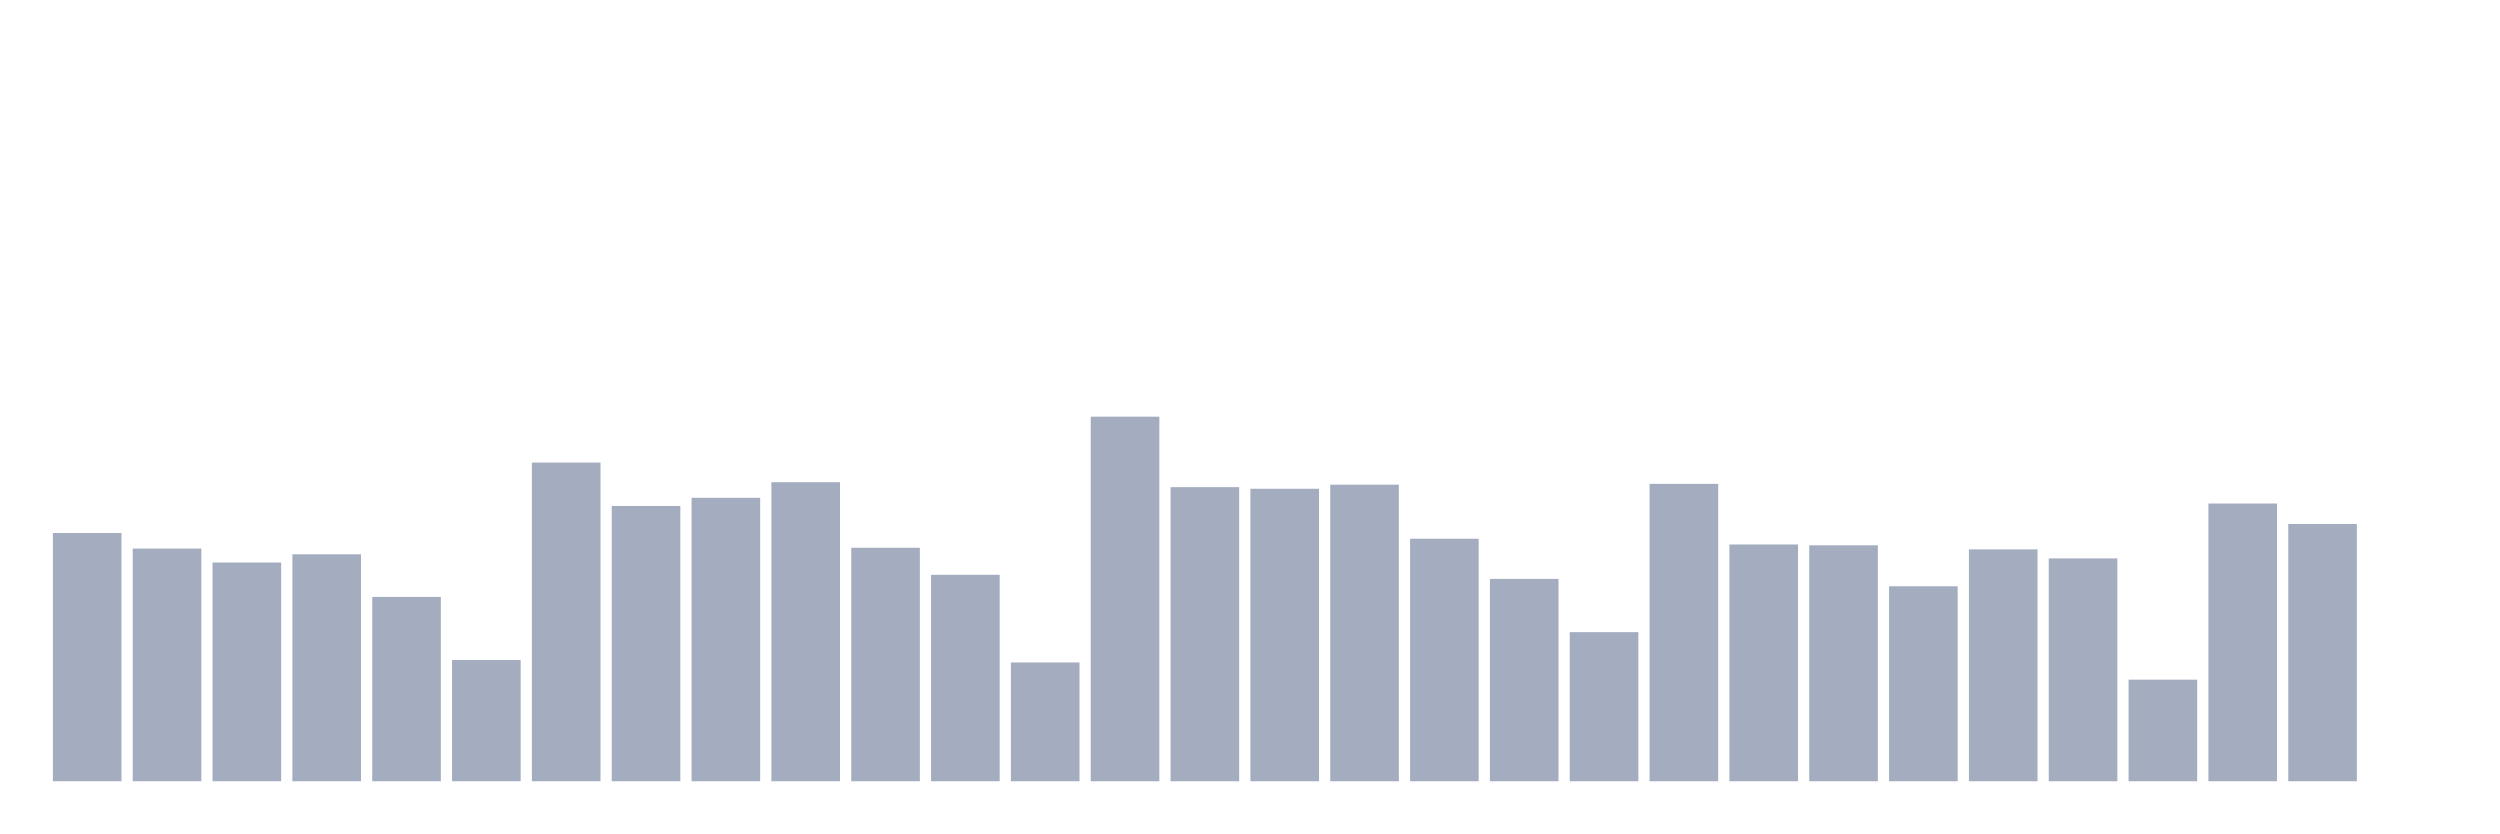
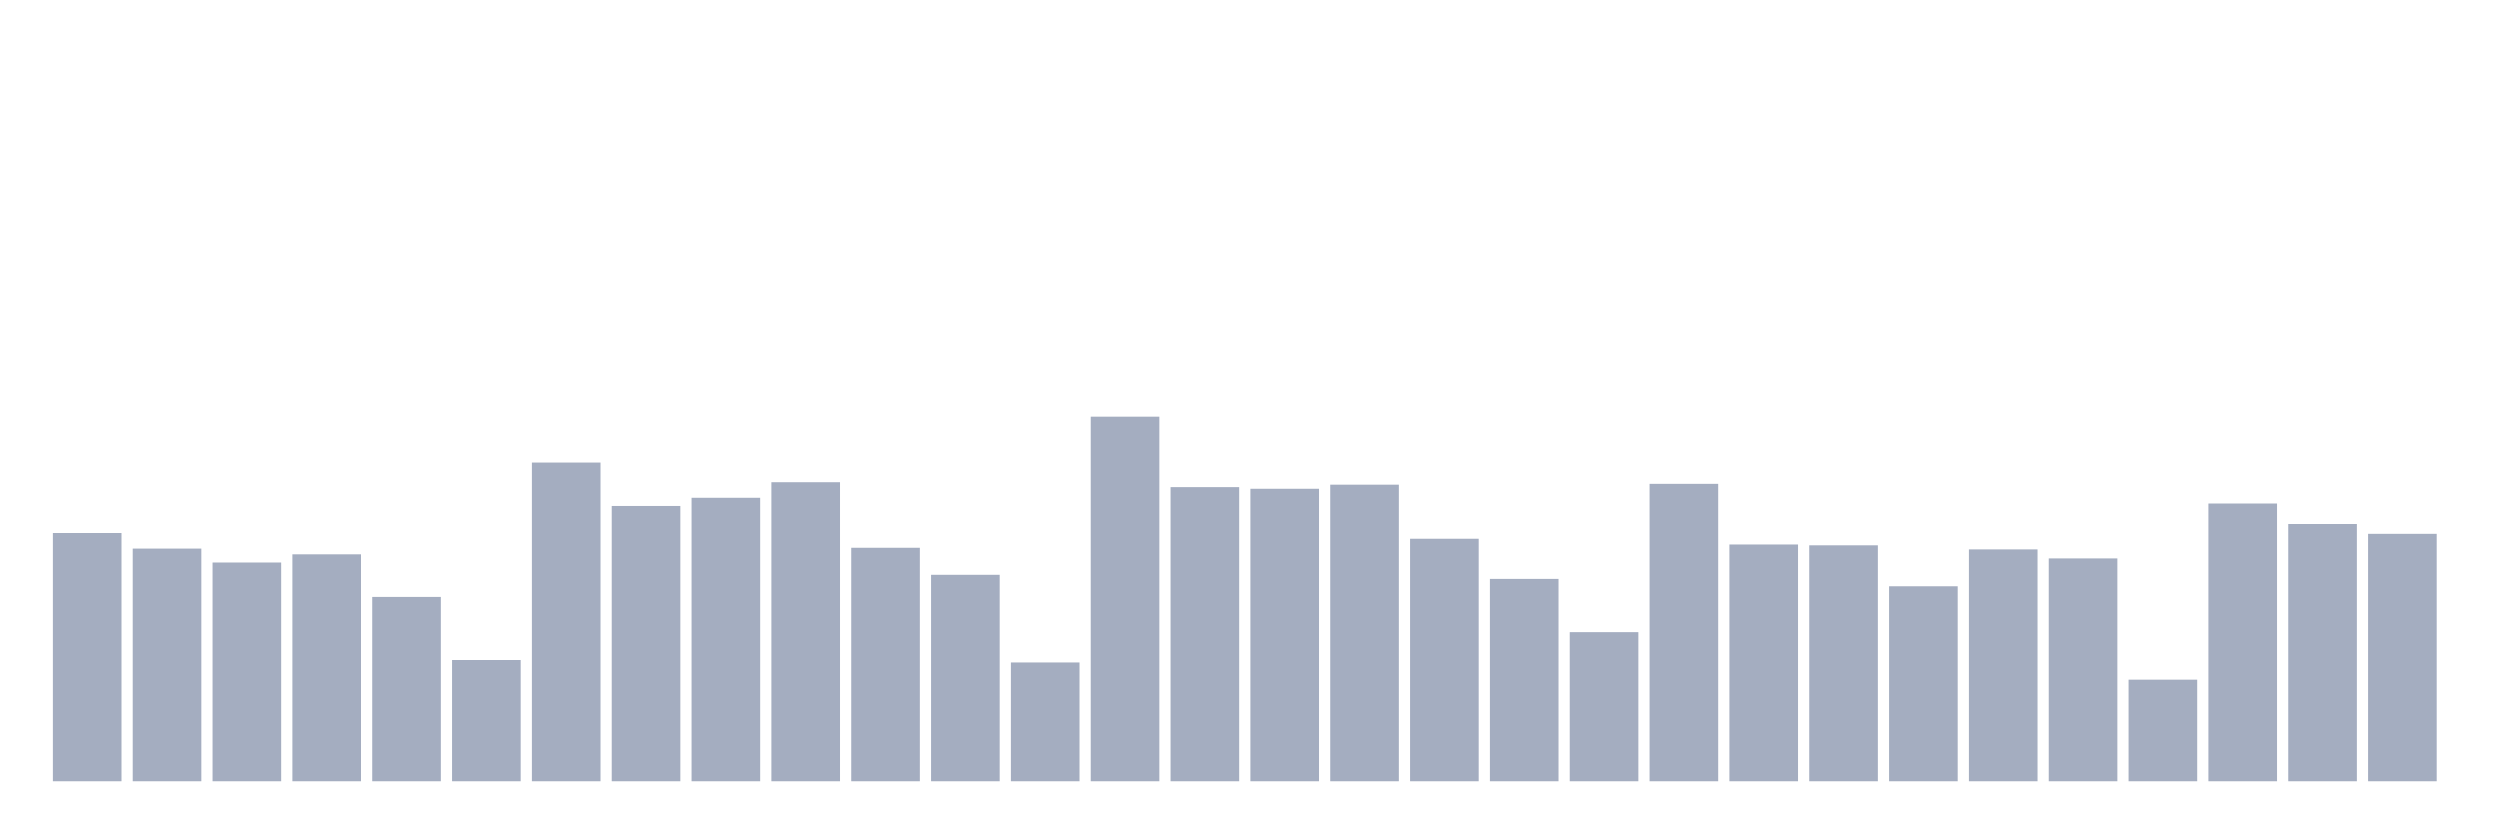
<svg xmlns="http://www.w3.org/2000/svg" viewBox="0 0 480 160">
  <g transform="translate(10,10)">
    <rect class="bar" x="0.153" width="13.175" y="92.337" height="47.663" fill="rgb(164,173,192)" />
    <rect class="bar" x="15.482" width="13.175" y="95.326" height="44.674" fill="rgb(164,173,192)" />
    <rect class="bar" x="30.81" width="13.175" y="98" height="42" fill="rgb(164,173,192)" />
    <rect class="bar" x="46.138" width="13.175" y="96.427" height="43.573" fill="rgb(164,173,192)" />
    <rect class="bar" x="61.466" width="13.175" y="104.607" height="35.393" fill="rgb(164,173,192)" />
    <rect class="bar" x="76.794" width="13.175" y="116.719" height="23.281" fill="rgb(164,173,192)" />
    <rect class="bar" x="92.123" width="13.175" y="78.809" height="61.191" fill="rgb(164,173,192)" />
    <rect class="bar" x="107.451" width="13.175" y="87.146" height="52.854" fill="rgb(164,173,192)" />
    <rect class="bar" x="122.779" width="13.175" y="85.573" height="54.427" fill="rgb(164,173,192)" />
    <rect class="bar" x="138.107" width="13.175" y="82.584" height="57.416" fill="rgb(164,173,192)" />
    <rect class="bar" x="153.436" width="13.175" y="95.169" height="44.831" fill="rgb(164,173,192)" />
    <rect class="bar" x="168.764" width="13.175" y="100.36" height="39.64" fill="rgb(164,173,192)" />
    <rect class="bar" x="184.092" width="13.175" y="117.191" height="22.809" fill="rgb(164,173,192)" />
    <rect class="bar" x="199.42" width="13.175" y="70" height="70" fill="rgb(164,173,192)" />
    <rect class="bar" x="214.748" width="13.175" y="83.528" height="56.472" fill="rgb(164,173,192)" />
    <rect class="bar" x="230.077" width="13.175" y="83.843" height="56.157" fill="rgb(164,173,192)" />
    <rect class="bar" x="245.405" width="13.175" y="83.056" height="56.944" fill="rgb(164,173,192)" />
    <rect class="bar" x="260.733" width="13.175" y="93.438" height="46.562" fill="rgb(164,173,192)" />
    <rect class="bar" x="276.061" width="13.175" y="101.146" height="38.854" fill="rgb(164,173,192)" />
    <rect class="bar" x="291.39" width="13.175" y="111.371" height="28.629" fill="rgb(164,173,192)" />
    <rect class="bar" x="306.718" width="13.175" y="82.899" height="57.101" fill="rgb(164,173,192)" />
    <rect class="bar" x="322.046" width="13.175" y="94.539" height="45.461" fill="rgb(164,173,192)" />
    <rect class="bar" x="337.374" width="13.175" y="94.697" height="45.303" fill="rgb(164,173,192)" />
    <rect class="bar" x="352.702" width="13.175" y="102.562" height="37.438" fill="rgb(164,173,192)" />
    <rect class="bar" x="368.031" width="13.175" y="95.483" height="44.517" fill="rgb(164,173,192)" />
    <rect class="bar" x="383.359" width="13.175" y="97.213" height="42.787" fill="rgb(164,173,192)" />
    <rect class="bar" x="398.687" width="13.175" y="120.494" height="19.506" fill="rgb(164,173,192)" />
    <rect class="bar" x="414.015" width="13.175" y="86.674" height="53.326" fill="rgb(164,173,192)" />
    <rect class="bar" x="429.344" width="13.175" y="90.607" height="49.393" fill="rgb(164,173,192)" />
-     <rect class="bar" x="444.672" width="13.175" y="140" height="0" fill="rgb(164,173,192)" />
+     <rect class="bar" x="444.672" width="13.175" y="92.494" height="47.506" fill="rgb(164,173,192)" />
  </g>
</svg>
